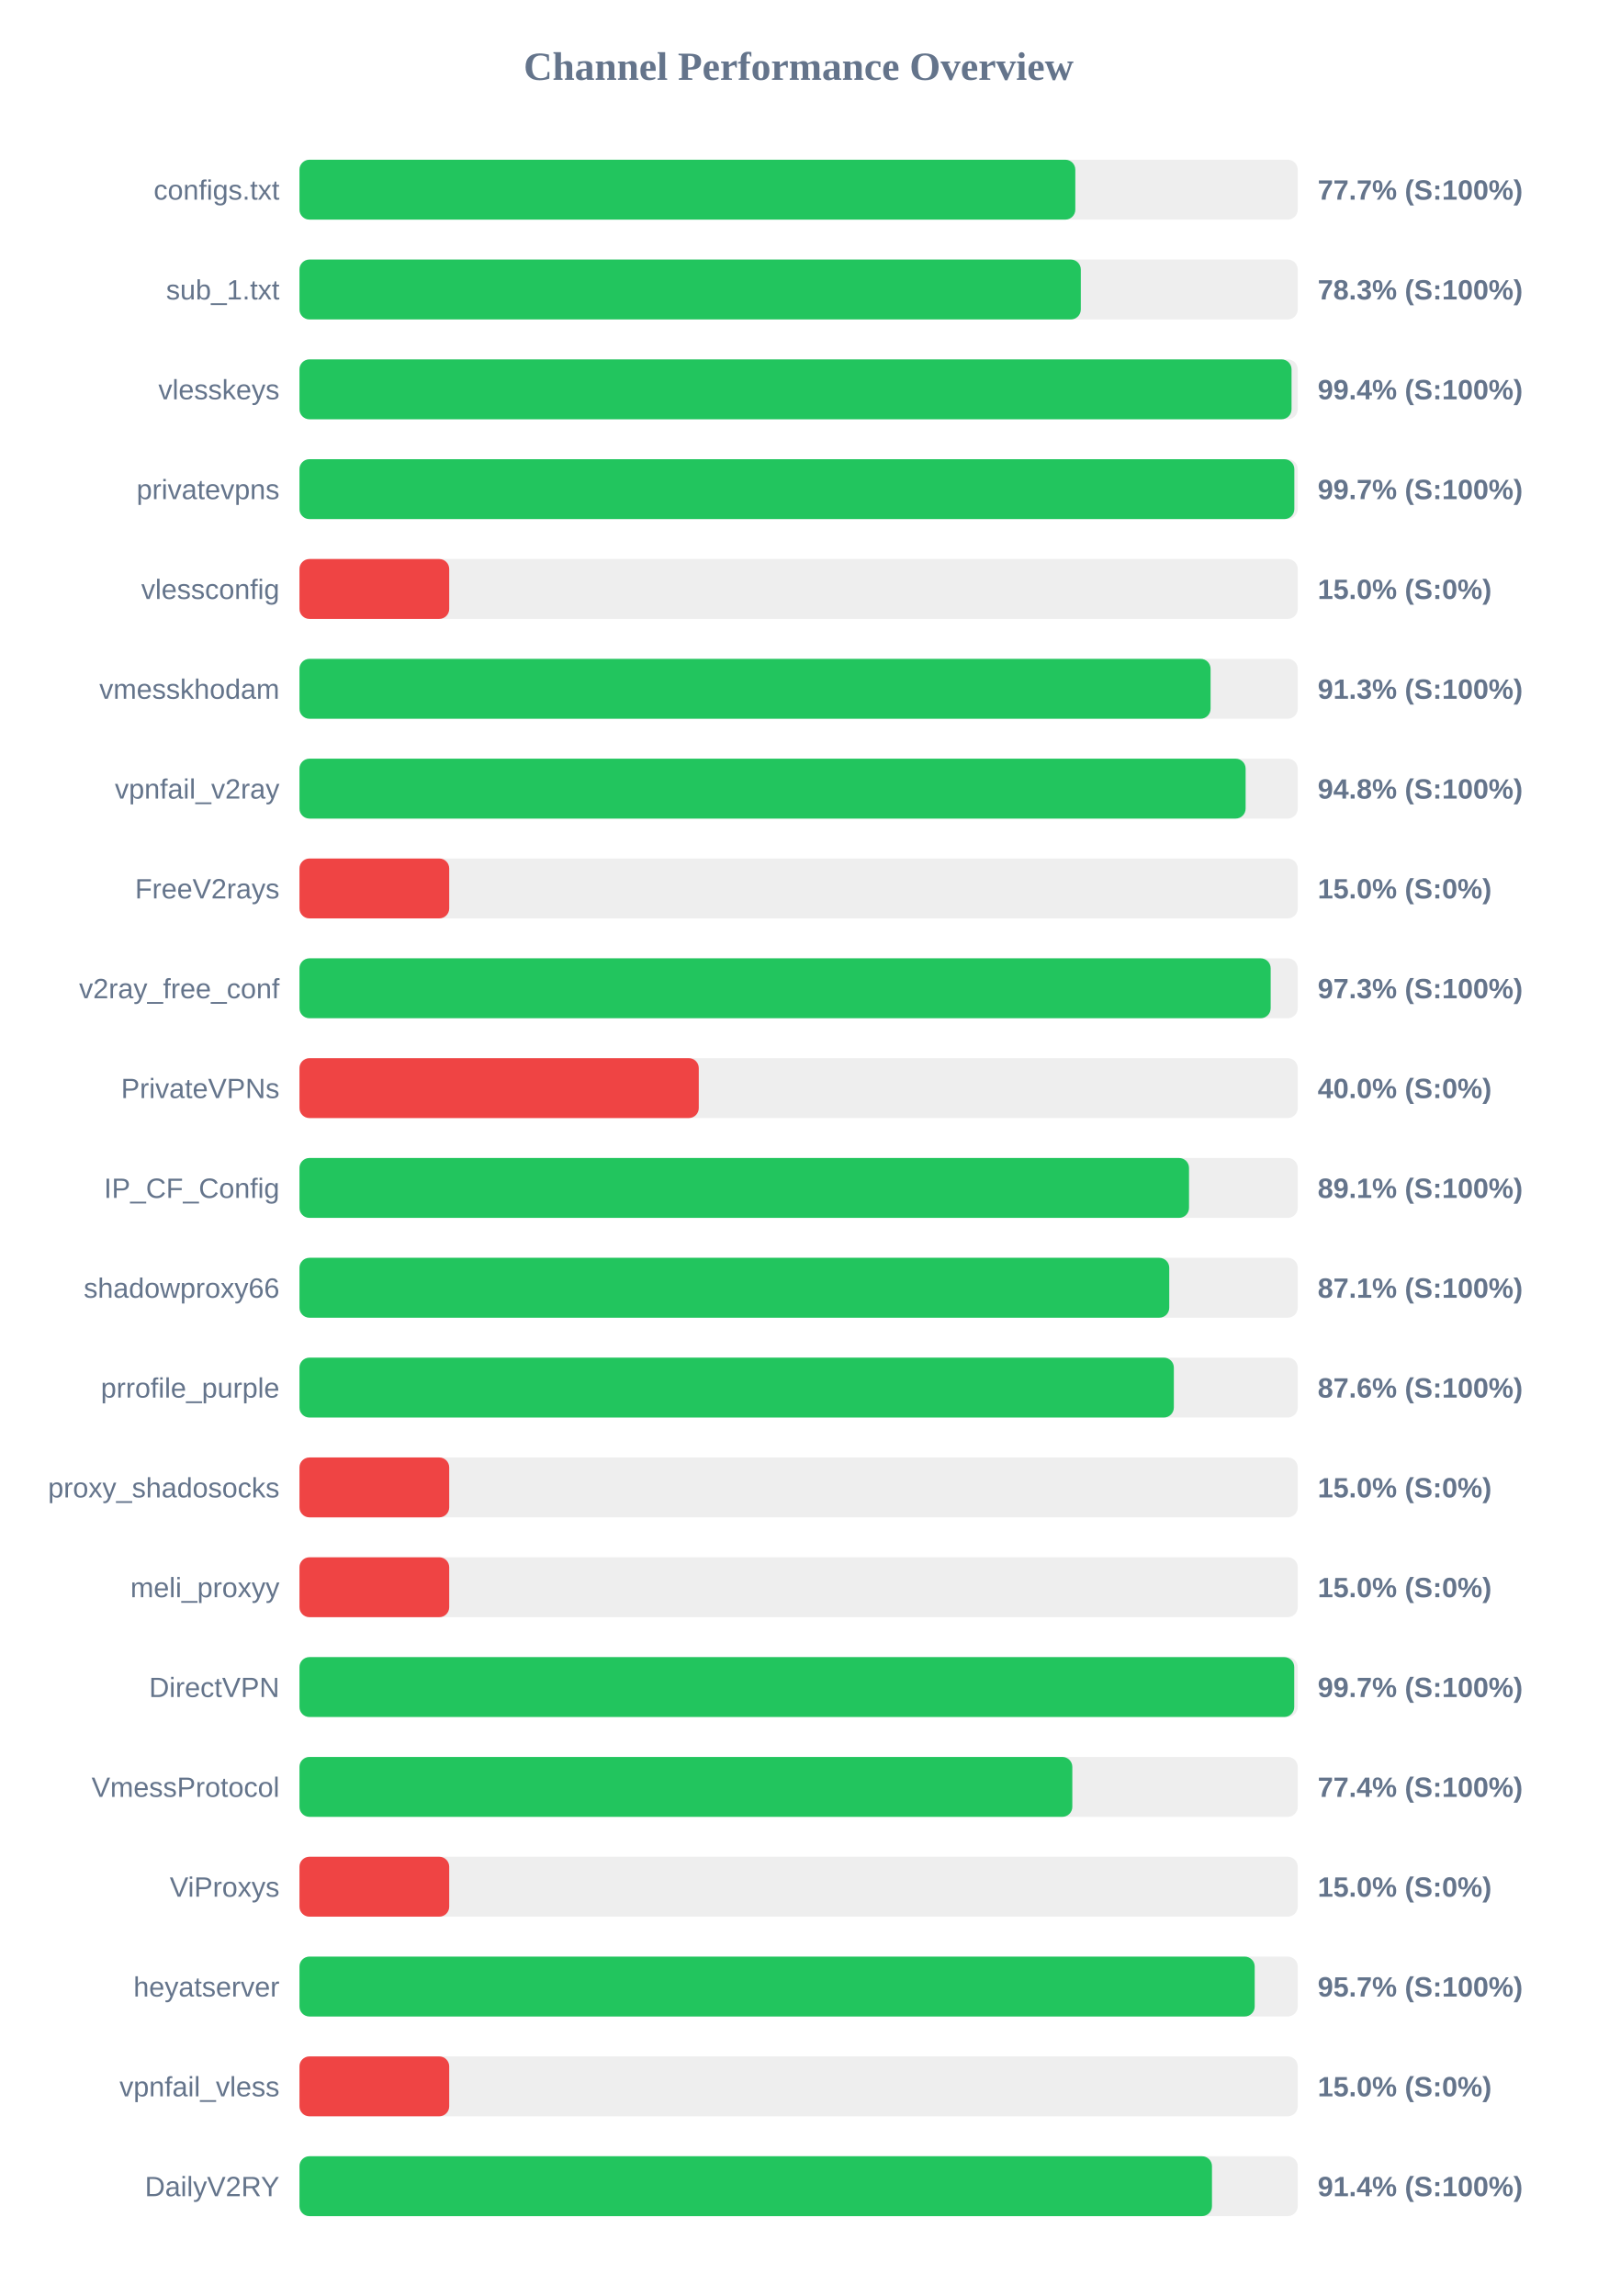
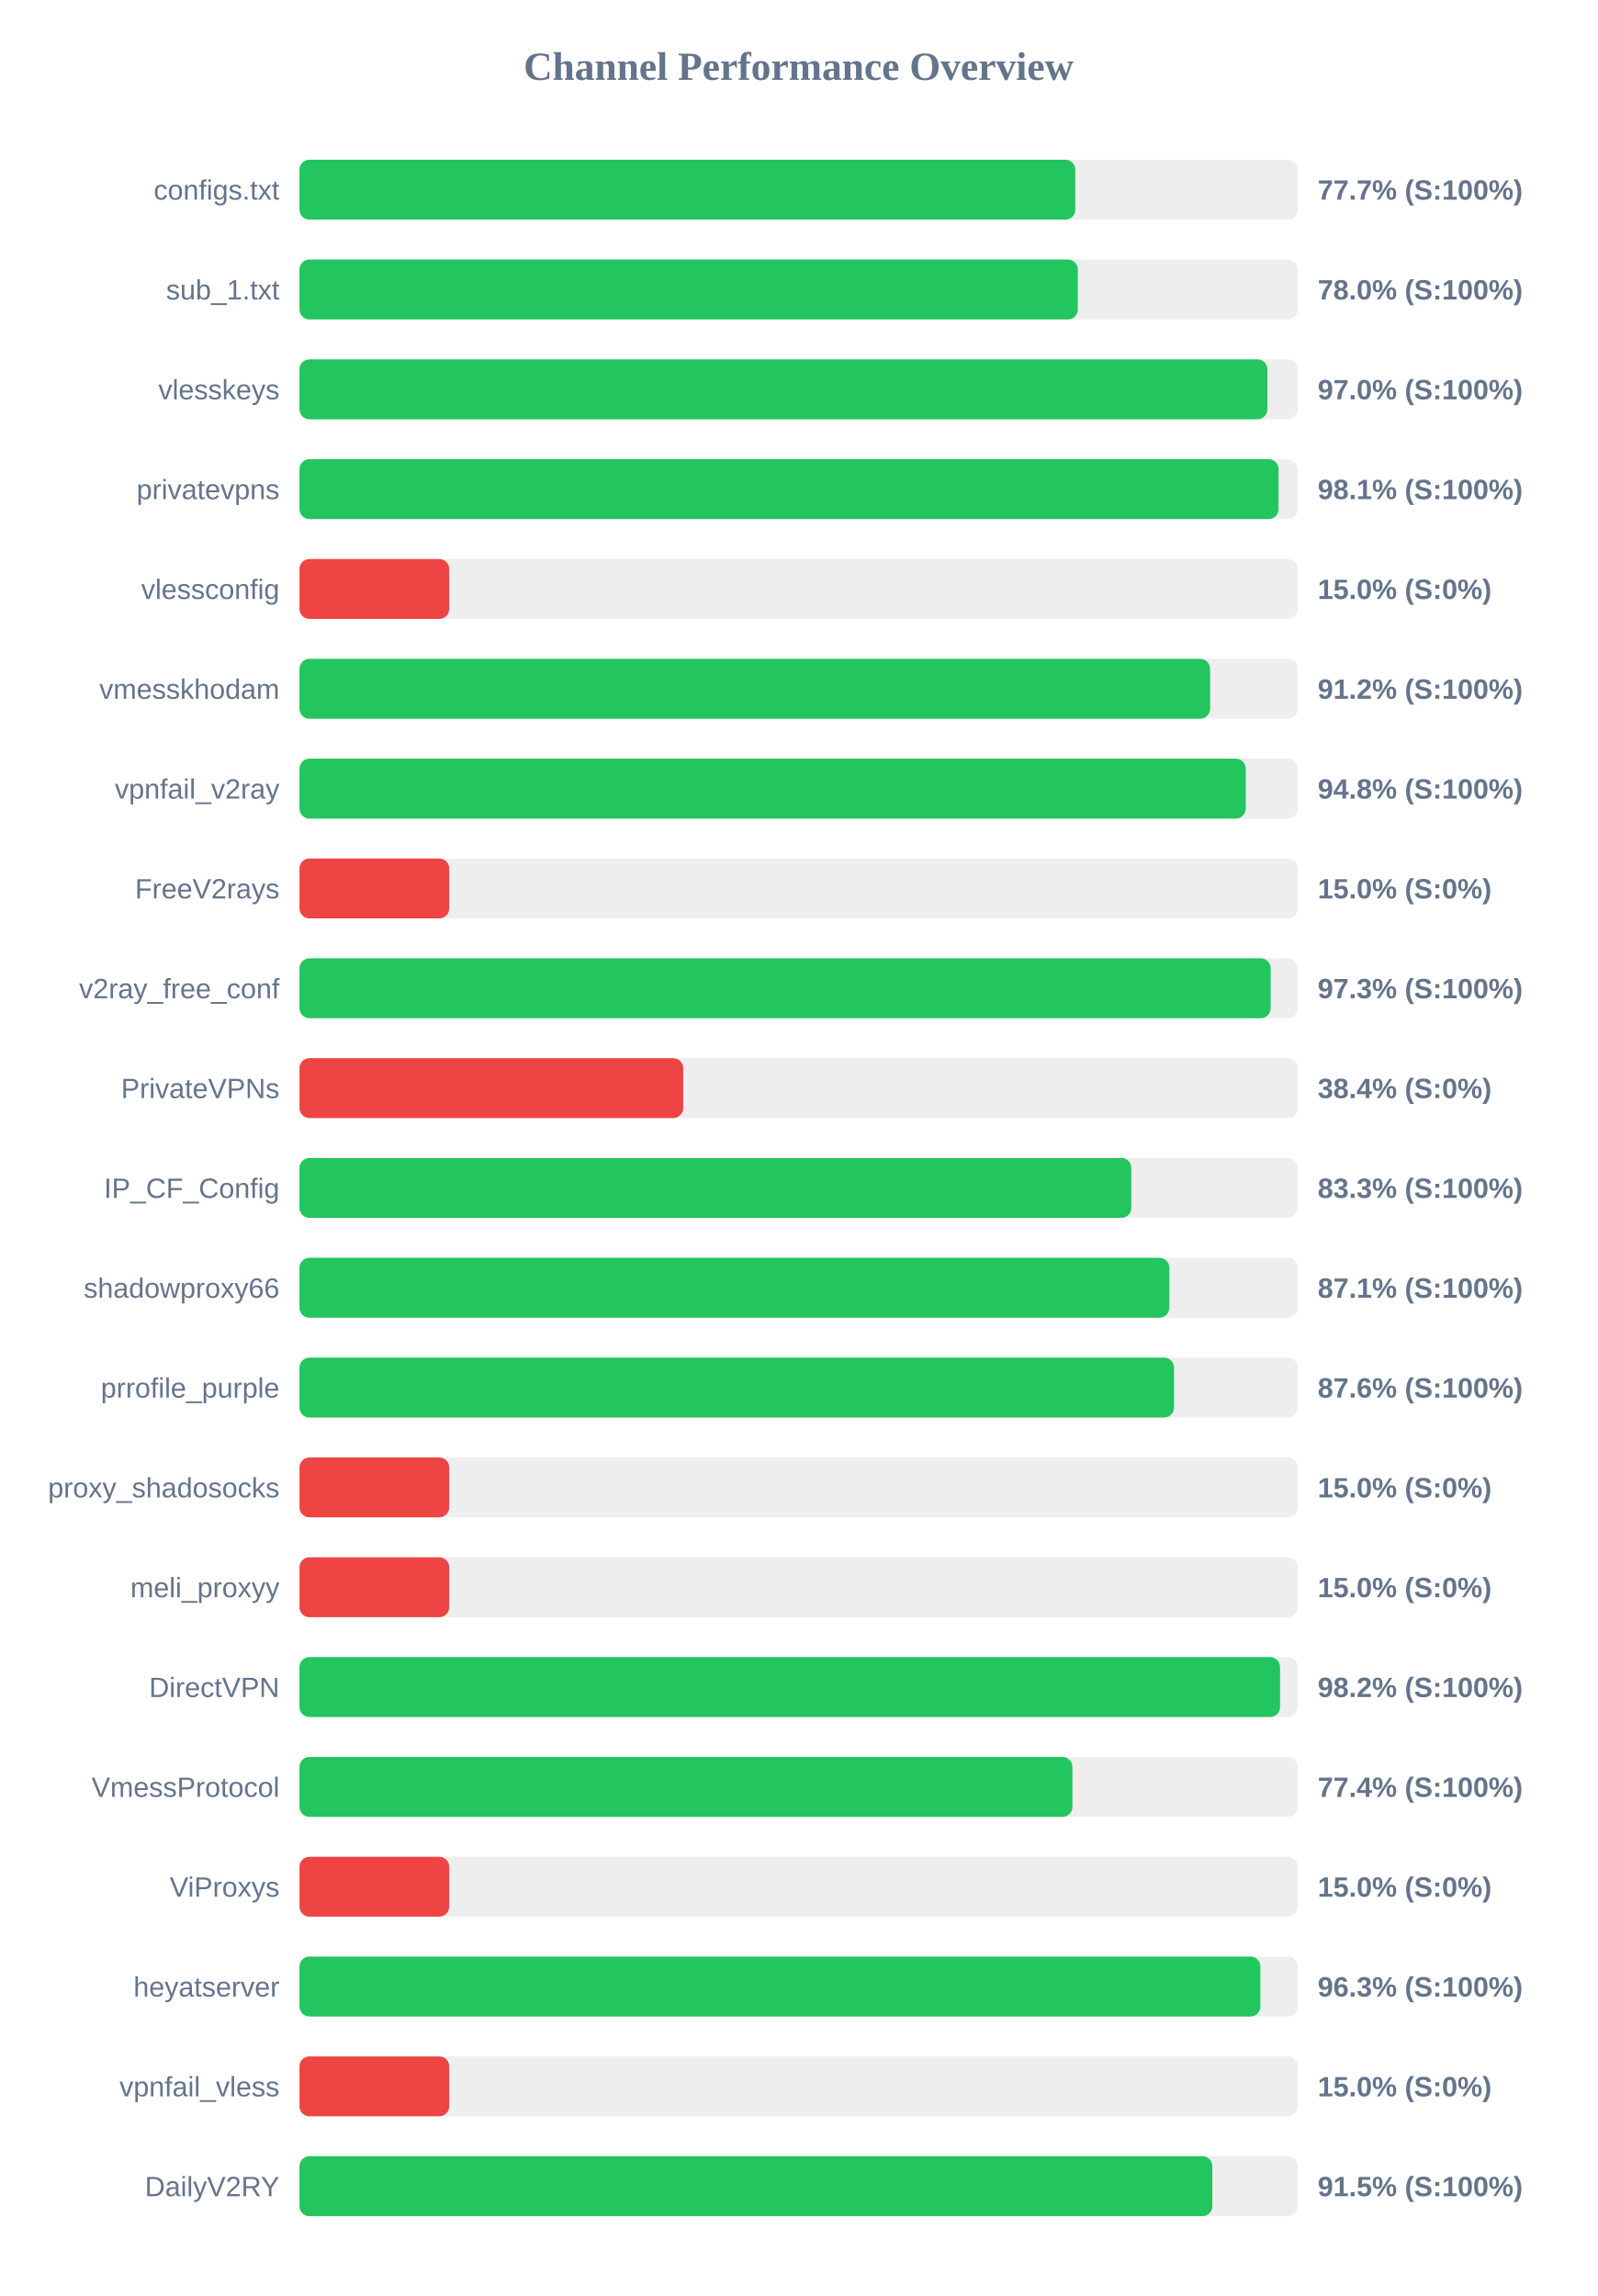
<svg xmlns="http://www.w3.org/2000/svg" width="800" height="1150" version="1.1">
  <style>
        .row { font: 14px Arial; fill: #64748b; }
        .score { font: bold 14px Arial; fill: #64748b; }
    </style>
  <text x="400" y="40" text-anchor="middle" font-size="20px" font-weight="bold" fill="#64748b">Channel Performance Overview</text>
  <rect x="150" y="80" width="500" height="30" fill="#eee" rx="5" />
  <rect x="150" y="80" width="388.6" height="30" fill="#22c55e" rx="5" />
  <text x="140" y="100" text-anchor="end" class="row">configs.txt</text>
  <text x="660" y="100" text-anchor="start" class="score">77.7% (S:100%)</text>
  <rect x="150" y="130" width="500" height="30" fill="#eee" rx="5" />
-   <rect x="150" y="130" width="391.35" height="30" fill="#22c55e" rx="5" />
+   <rect x="150" y="130" width="389.85" height="30" fill="#22c55e" rx="5" />
  <text x="140" y="150" text-anchor="end" class="row">sub_1.txt</text>
-   <text x="660" y="150" text-anchor="start" class="score">78.3% (S:100%)</text>
+   <text x="660" y="150" text-anchor="start" class="score">78.0% (S:100%)</text>
  <rect x="150" y="180" width="500" height="30" fill="#eee" rx="5" />
-   <rect x="150" y="180" width="496.9" height="30" fill="#22c55e" rx="5" />
+   <rect x="150" y="180" width="484.8" height="30" fill="#22c55e" rx="5" />
  <text x="140" y="200" text-anchor="end" class="row">vlesskeys</text>
-   <text x="660" y="200" text-anchor="start" class="score">99.4% (S:100%)</text>
+   <text x="660" y="200" text-anchor="start" class="score">97.0% (S:100%)</text>
  <rect x="150" y="230" width="500" height="30" fill="#eee" rx="5" />
-   <rect x="150" y="230" width="498.3" height="30" fill="#22c55e" rx="5" />
+   <rect x="150" y="230" width="490.4" height="30" fill="#22c55e" rx="5" />
  <text x="140" y="250" text-anchor="end" class="row">privatevpns</text>
-   <text x="660" y="250" text-anchor="start" class="score">99.7% (S:100%)</text>
+   <text x="660" y="250" text-anchor="start" class="score">98.1% (S:100%)</text>
  <rect x="150" y="280" width="500" height="30" fill="#eee" rx="5" />
  <rect x="150" y="280" width="75.0" height="30" fill="#ef4444" rx="5" />
  <text x="140" y="300" text-anchor="end" class="row">vlessconfig</text>
  <text x="660" y="300" text-anchor="start" class="score">15.0% (S:0%)</text>
  <rect x="150" y="330" width="500" height="30" fill="#eee" rx="5" />
-   <rect x="150" y="330" width="456.35" height="30" fill="#22c55e" rx="5" />
+   <rect x="150" y="330" width="456.1" height="30" fill="#22c55e" rx="5" />
  <text x="140" y="350" text-anchor="end" class="row">vmesskhodam</text>
-   <text x="660" y="350" text-anchor="start" class="score">91.3% (S:100%)</text>
+   <text x="660" y="350" text-anchor="start" class="score">91.2% (S:100%)</text>
  <rect x="150" y="380" width="500" height="30" fill="#eee" rx="5" />
-   <rect x="150" y="380" width="473.9" height="30" fill="#22c55e" rx="5" />
+   <rect x="150" y="380" width="473.95" height="30" fill="#22c55e" rx="5" />
  <text x="140" y="400" text-anchor="end" class="row">vpnfail_v2ray</text>
  <text x="660" y="400" text-anchor="start" class="score">94.8% (S:100%)</text>
  <rect x="150" y="430" width="500" height="30" fill="#eee" rx="5" />
  <rect x="150" y="430" width="75.0" height="30" fill="#ef4444" rx="5" />
  <text x="140" y="450" text-anchor="end" class="row">FreeV2rays</text>
  <text x="660" y="450" text-anchor="start" class="score">15.0% (S:0%)</text>
  <rect x="150" y="480" width="500" height="30" fill="#eee" rx="5" />
  <rect x="150" y="480" width="486.45" height="30" fill="#22c55e" rx="5" />
  <text x="140" y="500" text-anchor="end" class="row">v2ray_free_conf</text>
  <text x="660" y="500" text-anchor="start" class="score">97.3% (S:100%)</text>
  <rect x="150" y="530" width="500" height="30" fill="#eee" rx="5" />
-   <rect x="150" y="530" width="200.0" height="30" fill="#ef4444" rx="5" />
+   <rect x="150" y="530" width="192.2" height="30" fill="#ef4444" rx="5" />
  <text x="140" y="550" text-anchor="end" class="row">PrivateVPNs</text>
-   <text x="660" y="550" text-anchor="start" class="score">40.0% (S:0%)</text>
+   <text x="660" y="550" text-anchor="start" class="score">38.4% (S:0%)</text>
  <rect x="150" y="580" width="500" height="30" fill="#eee" rx="5" />
-   <rect x="150" y="580" width="445.55" height="30" fill="#22c55e" rx="5" />
+   <rect x="150" y="580" width="416.65" height="30" fill="#22c55e" rx="5" />
  <text x="140" y="600" text-anchor="end" class="row">IP_CF_Config</text>
-   <text x="660" y="600" text-anchor="start" class="score">89.1% (S:100%)</text>
+   <text x="660" y="600" text-anchor="start" class="score">83.3% (S:100%)</text>
  <rect x="150" y="630" width="500" height="30" fill="#eee" rx="5" />
-   <rect x="150" y="630" width="435.65" height="30" fill="#22c55e" rx="5" />
+   <rect x="150" y="630" width="435.7" height="30" fill="#22c55e" rx="5" />
  <text x="140" y="650" text-anchor="end" class="row">shadowproxy66</text>
  <text x="660" y="650" text-anchor="start" class="score">87.1% (S:100%)</text>
  <rect x="150" y="680" width="500" height="30" fill="#eee" rx="5" />
-   <rect x="150" y="680" width="437.95" height="30" fill="#22c55e" rx="5" />
+   <rect x="150" y="680" width="438.05" height="30" fill="#22c55e" rx="5" />
  <text x="140" y="700" text-anchor="end" class="row">prrofile_purple</text>
  <text x="660" y="700" text-anchor="start" class="score">87.6% (S:100%)</text>
  <rect x="150" y="730" width="500" height="30" fill="#eee" rx="5" />
  <rect x="150" y="730" width="75.0" height="30" fill="#ef4444" rx="5" />
  <text x="140" y="750" text-anchor="end" class="row">proxy_shadosocks</text>
  <text x="660" y="750" text-anchor="start" class="score">15.0% (S:0%)</text>
  <rect x="150" y="780" width="500" height="30" fill="#eee" rx="5" />
  <rect x="150" y="780" width="75.0" height="30" fill="#ef4444" rx="5" />
  <text x="140" y="800" text-anchor="end" class="row">meli_proxyy</text>
  <text x="660" y="800" text-anchor="start" class="score">15.0% (S:0%)</text>
  <rect x="150" y="830" width="500" height="30" fill="#eee" rx="5" />
-   <rect x="150" y="830" width="498.25" height="30" fill="#22c55e" rx="5" />
+   <rect x="150" y="830" width="491.15" height="30" fill="#22c55e" rx="5" />
  <text x="140" y="850" text-anchor="end" class="row">DirectVPN</text>
-   <text x="660" y="850" text-anchor="start" class="score">99.7% (S:100%)</text>
+   <text x="660" y="850" text-anchor="start" class="score">98.2% (S:100%)</text>
  <rect x="150" y="880" width="500" height="30" fill="#eee" rx="5" />
-   <rect x="150" y="880" width="387.1" height="30" fill="#22c55e" rx="5" />
+   <rect x="150" y="880" width="387.15" height="30" fill="#22c55e" rx="5" />
  <text x="140" y="900" text-anchor="end" class="row">VmessProtocol</text>
  <text x="660" y="900" text-anchor="start" class="score">77.4% (S:100%)</text>
  <rect x="150" y="930" width="500" height="30" fill="#eee" rx="5" />
  <rect x="150" y="930" width="75.0" height="30" fill="#ef4444" rx="5" />
  <text x="140" y="950" text-anchor="end" class="row">ViProxys</text>
  <text x="660" y="950" text-anchor="start" class="score">15.0% (S:0%)</text>
  <rect x="150" y="980" width="500" height="30" fill="#eee" rx="5" />
-   <rect x="150" y="980" width="478.45" height="30" fill="#22c55e" rx="5" />
+   <rect x="150" y="980" width="481.3" height="30" fill="#22c55e" rx="5" />
  <text x="140" y="1000" text-anchor="end" class="row">heyatserver</text>
-   <text x="660" y="1000" text-anchor="start" class="score">95.7% (S:100%)</text>
+   <text x="660" y="1000" text-anchor="start" class="score">96.3% (S:100%)</text>
  <rect x="150" y="1030" width="500" height="30" fill="#eee" rx="5" />
  <rect x="150" y="1030" width="75.0" height="30" fill="#ef4444" rx="5" />
  <text x="140" y="1050" text-anchor="end" class="row">vpnfail_vless</text>
  <text x="660" y="1050" text-anchor="start" class="score">15.0% (S:0%)</text>
  <rect x="150" y="1080" width="500" height="30" fill="#eee" rx="5" />
-   <rect x="150" y="1080" width="457.05" height="30" fill="#22c55e" rx="5" />
+   <rect x="150" y="1080" width="457.25" height="30" fill="#22c55e" rx="5" />
  <text x="140" y="1100" text-anchor="end" class="row">DailyV2RY</text>
-   <text x="660" y="1100" text-anchor="start" class="score">91.4% (S:100%)</text>
+   <text x="660" y="1100" text-anchor="start" class="score">91.5% (S:100%)</text>
</svg>
